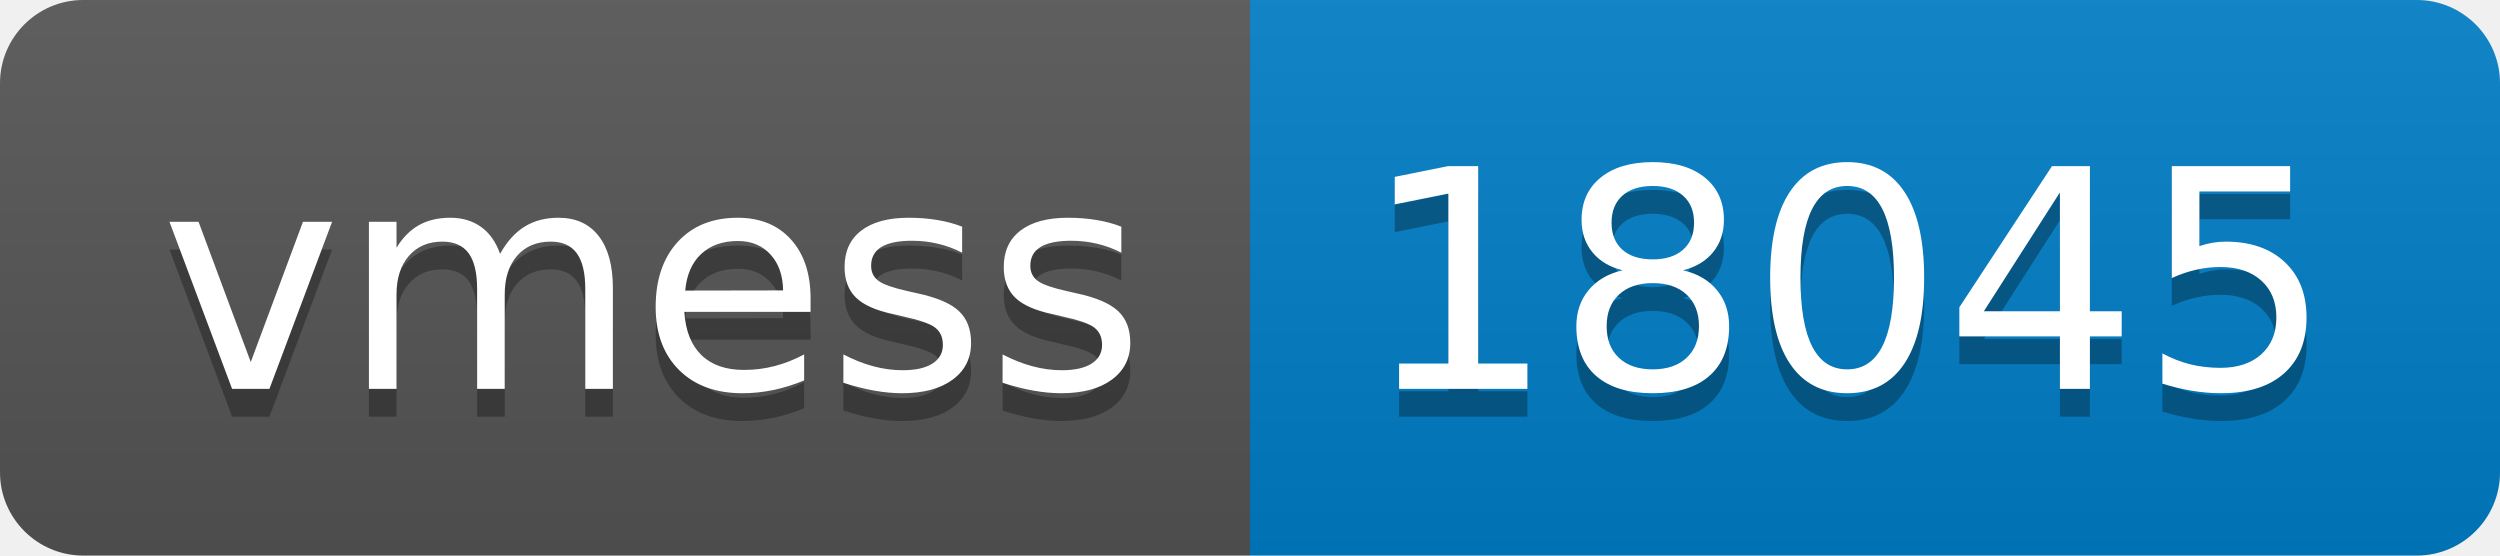
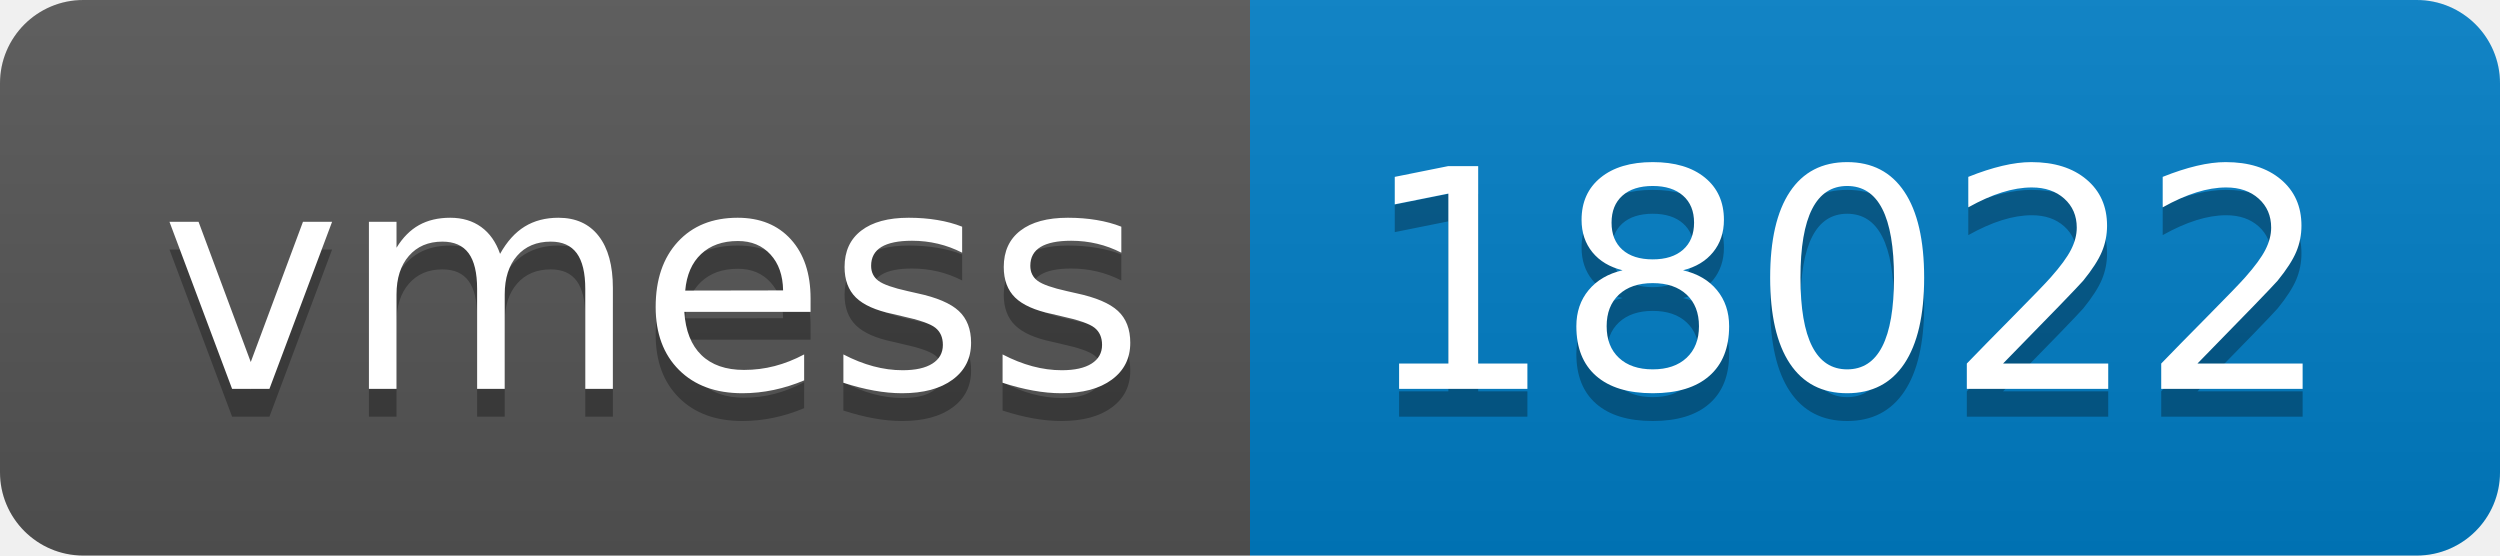
- <svg xmlns="http://www.w3.org/2000/svg" width="90" height="20" role="img" aria-label="vmess: 18045">
+ <svg xmlns="http://www.w3.org/2000/svg" width="90" height="20" role="img" aria-label="vmess: 18022">
  <linearGradient id="s" x2="0" y2="100%">
    <stop offset="0" stop-color="#bbb" stop-opacity=".1" />
    <stop offset="1" stop-opacity=".1" />
  </linearGradient>
  <clipPath id="r">
    <rect width="90" height="20" rx="3" fill="#fff" />
  </clipPath>
  <g clip-path="url(#r)">
    <rect width="45" height="20" fill="#555" />
    <rect x="45" width="45" height="20" fill="#007ec6" />
    <rect width="90" height="20" fill="url(#s)" />
  </g>
  <g fill="#fff" text-anchor="middle" font-family="Verdana,Geneva,DejaVu Sans,sans-serif" text-rendering="geometricPrecision" font-size="110">
    <text aria-hidden="true" x="235" y="150" fill="#010101" fill-opacity=".3" transform="scale(.1)" textLength="350">vmess</text>
    <text x="235" y="140" transform="scale(.1)" fill="#fff" textLength="350">vmess</text>
-     <text aria-hidden="true" x="665" y="150" fill="#010101" fill-opacity=".3" transform="scale(.1)" textLength="350">18045</text>
-     <text x="665" y="140" transform="scale(.1)" fill="#fff" textLength="350">18045</text>
+     <text aria-hidden="true" x="665" y="150" fill="#010101" fill-opacity=".3" transform="scale(.1)" textLength="350">18022</text>
+     <text x="665" y="140" transform="scale(.1)" fill="#fff" textLength="350">18022</text>
  </g>
</svg>
